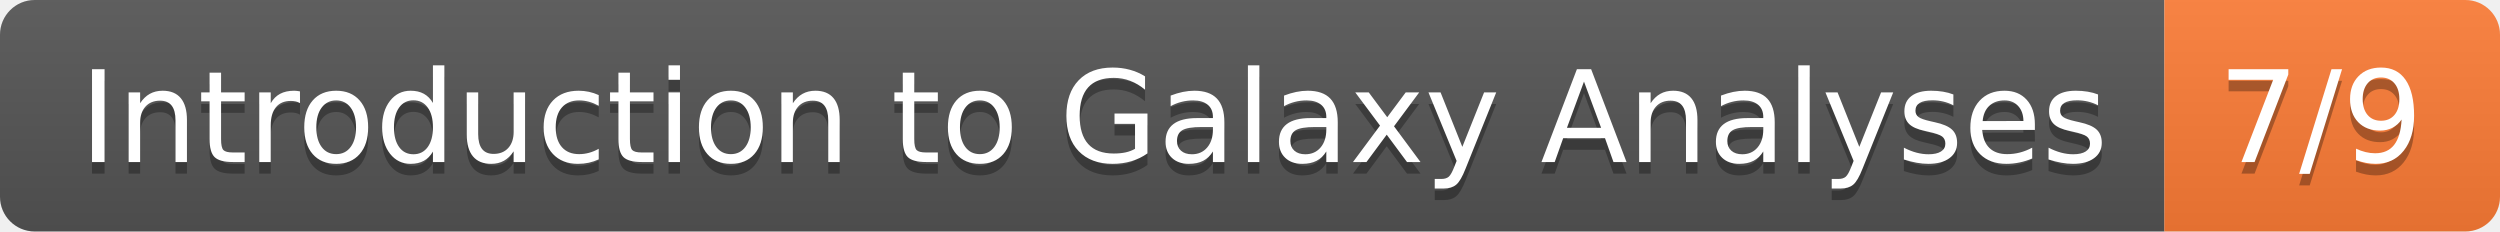
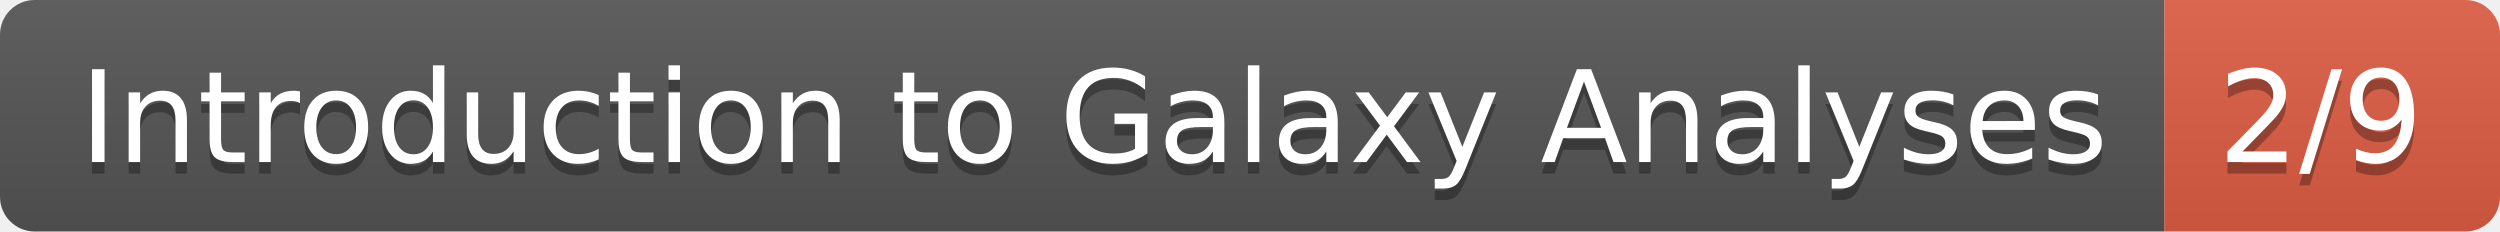
- <svg xmlns="http://www.w3.org/2000/svg" width="216" height="20" role="img" aria-label="Introduction to Galaxy Analyses: 7/9">
+ <svg xmlns="http://www.w3.org/2000/svg" width="216" height="20" role="img" aria-label="Introduction to Galaxy Analyses: 2/9">
  <linearGradient id="s" x2="0" y2="100%">
    <stop offset="0" stop-color="#bbb" stop-opacity=".1" />
    <stop offset="1" stop-opacity=".1" />
  </linearGradient>
  <clipPath id="r">
    <rect width="216" height="20" rx="3" fill="#fff" />
  </clipPath>
  <g clip-path="url(#r)">
    <rect width="187" height="20" fill="#555" />
-     <rect x="187" width="29" height="20" fill="#fe7d37" />
+     <rect x="187" width="29" height="20" fill="#e05d44" />
    <rect width="216" height="20" fill="url(#s)" />
  </g>
  <g fill="#fff" text-anchor="middle" font-family="Verdana,Geneva,DejaVu Sans,sans-serif" text-rendering="geometricPrecision" font-size="110">
    <text aria-hidden="true" x="945" y="150" fill="#010101" fill-opacity=".3" transform="scale(.1)" textLength="1770">Introduction to Galaxy Analyses</text>
    <text x="945" y="140" transform="scale(.1)" fill="#fff" textLength="1770">Introduction to Galaxy Analyses</text>
-     <text aria-hidden="true" x="2005" y="150" fill="#010101" fill-opacity=".3" transform="scale(.1)" textLength="190">7/9</text>
-     <text x="2005" y="140" transform="scale(.1)" fill="#fff" textLength="190">7/9</text>
+     <text aria-hidden="true" x="2005" y="150" fill="#010101" fill-opacity=".3" transform="scale(.1)" textLength="190">2/9</text>
+     <text x="2005" y="140" transform="scale(.1)" fill="#fff" textLength="190">2/9</text>
  </g>
</svg>
